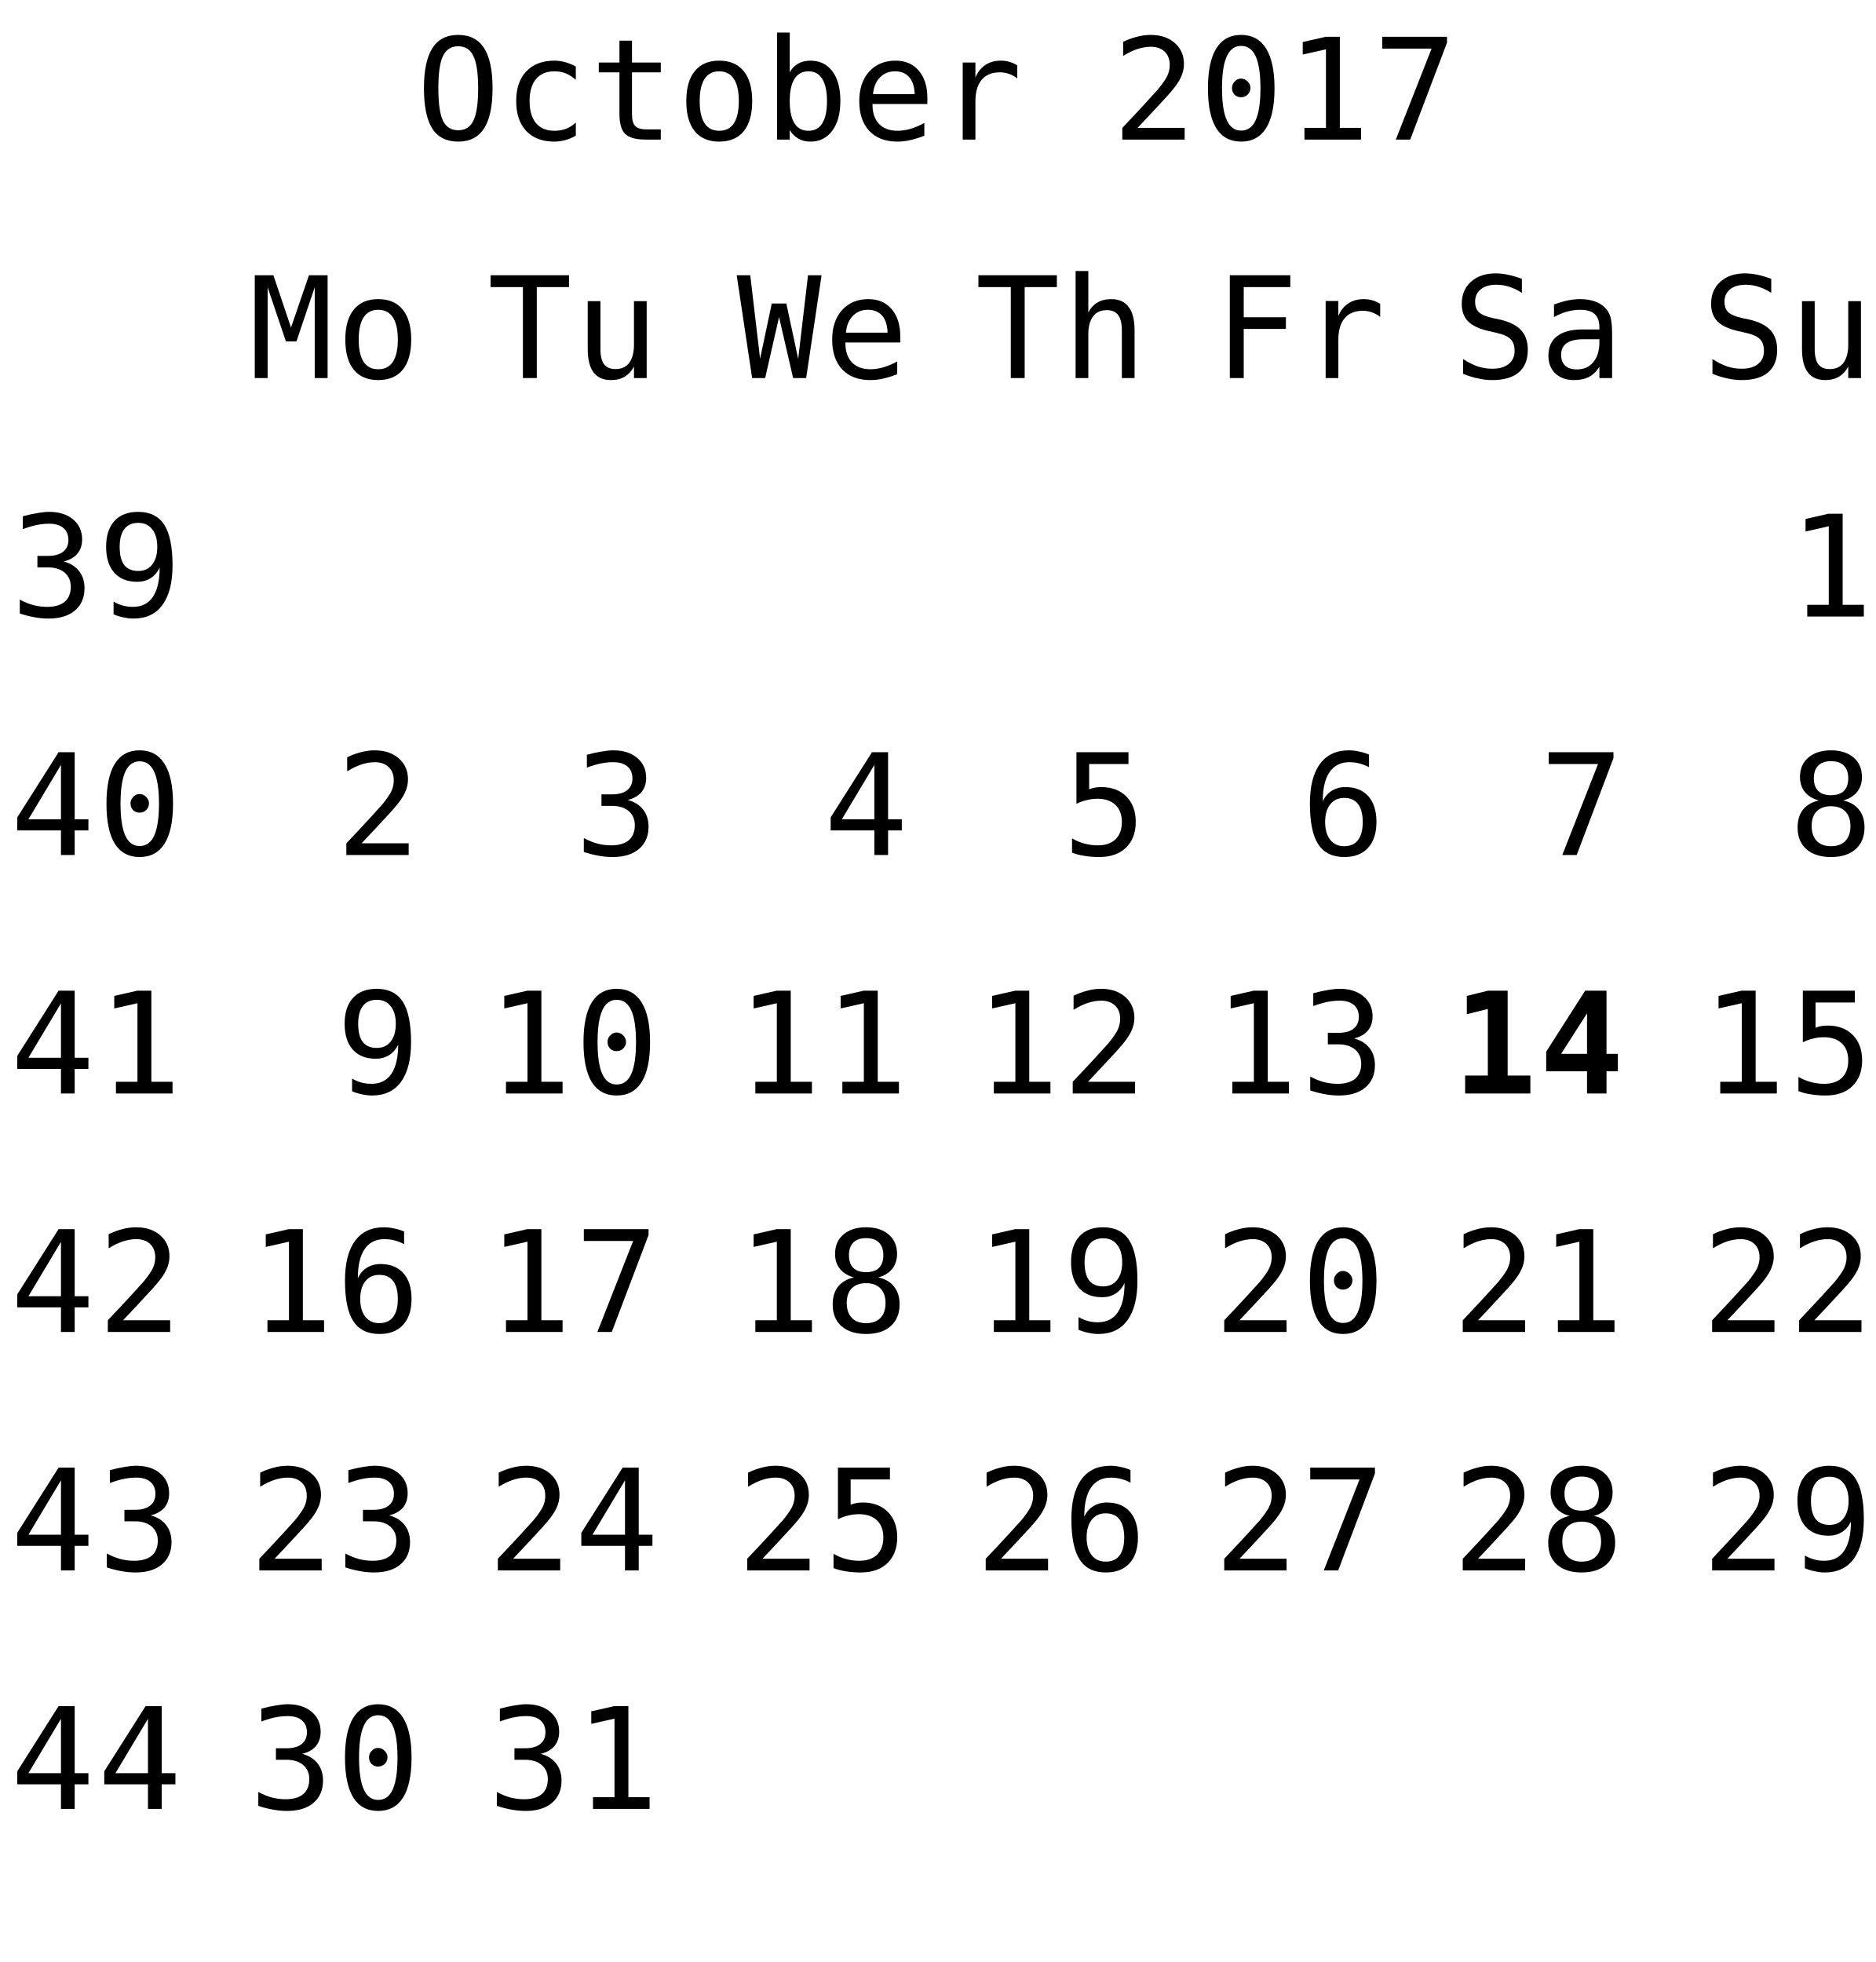
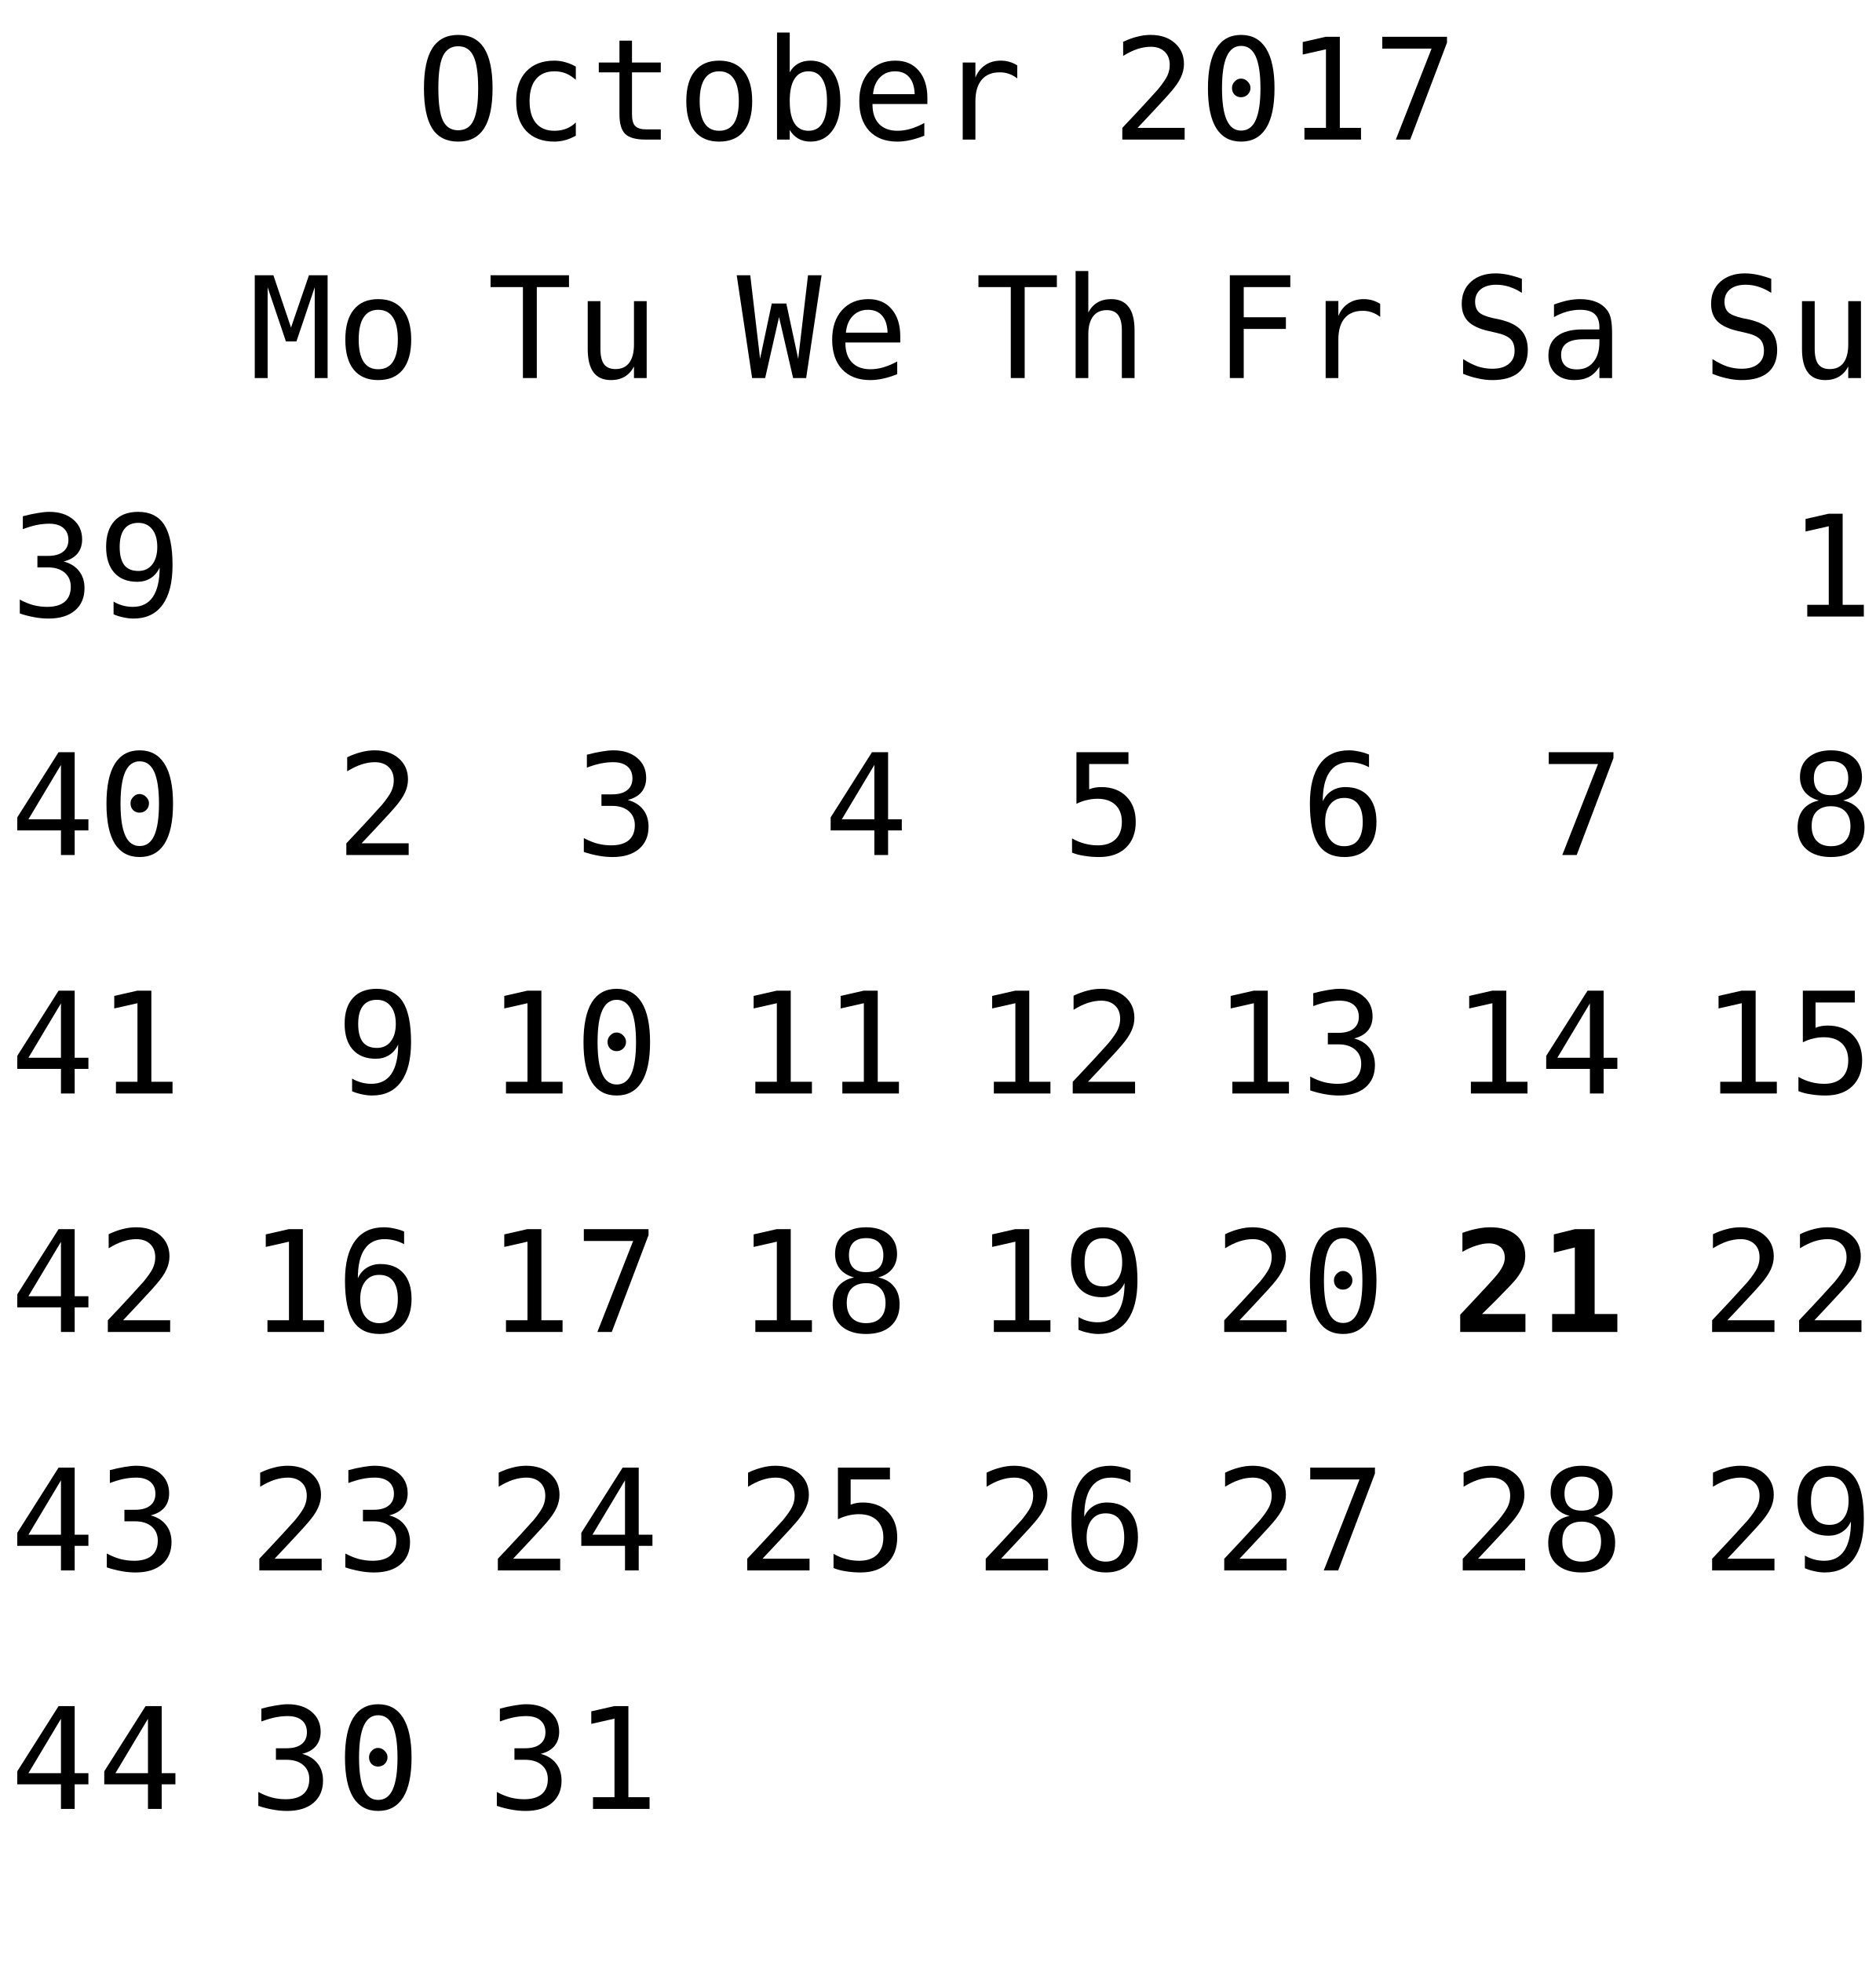
<svg xmlns="http://www.w3.org/2000/svg" xmlns:xlink="http://www.w3.org/1999/xlink" width="173pt" height="181pt" viewBox="0 0 173 181" version="1.1">
  <defs>
    <g>
      <symbol overflow="visible" id="glyph0-0">
        <path style="stroke:none;" d="M 0.656 2.297 L 0.656 -9.172 L 7.156 -9.172 L 7.156 2.297 Z M 1.391 1.578 L 6.438 1.578 L 6.438 -8.438 L 1.391 -8.438 Z M 1.391 1.578 " />
      </symbol>
      <symbol overflow="visible" id="glyph0-1">
        <path style="stroke:none;" d="M 5.75 -4.734 C 5.75 -6.117 5.602 -7.109 5.312 -7.703 C 5.031 -8.305 4.562 -8.609 3.906 -8.609 C 3.258 -8.609 2.789 -8.305 2.5 -7.703 C 2.219 -7.109 2.078 -6.117 2.078 -4.734 C 2.078 -3.336 2.219 -2.344 2.5 -1.75 C 2.789 -1.156 3.258 -0.859 3.906 -0.859 C 4.562 -0.859 5.031 -1.156 5.312 -1.75 C 5.602 -2.344 5.75 -3.336 5.75 -4.734 Z M 7.078 -4.734 C 7.078 -3.078 6.816 -1.844 6.297 -1.031 C 5.773 -0.219 4.977 0.188 3.906 0.188 C 2.832 0.188 2.035 -0.211 1.516 -1.016 C 1.004 -1.828 0.75 -3.066 0.75 -4.734 C 0.75 -6.391 1.008 -7.625 1.531 -8.438 C 2.051 -9.25 2.844 -9.656 3.906 -9.656 C 4.977 -9.656 5.773 -9.25 6.297 -8.438 C 6.816 -7.625 7.078 -6.391 7.078 -4.734 Z M 7.078 -4.734 " />
      </symbol>
      <symbol overflow="visible" id="glyph0-2">
        <path style="stroke:none;" d="M 6.734 -0.359 C 6.422 -0.18 6.098 -0.047 5.766 0.047 C 5.43 0.141 5.094 0.188 4.75 0.188 C 3.645 0.188 2.781 -0.141 2.156 -0.797 C 1.539 -1.461 1.234 -2.379 1.234 -3.547 C 1.234 -4.711 1.539 -5.625 2.156 -6.281 C 2.781 -6.945 3.645 -7.281 4.75 -7.281 C 5.094 -7.281 5.426 -7.234 5.75 -7.141 C 6.07 -7.055 6.398 -6.922 6.734 -6.734 L 6.734 -5.516 C 6.422 -5.785 6.109 -5.984 5.797 -6.109 C 5.492 -6.234 5.145 -6.297 4.75 -6.297 C 4.02 -6.297 3.457 -6.055 3.062 -5.578 C 2.664 -5.109 2.469 -4.43 2.469 -3.547 C 2.469 -2.672 2.664 -1.992 3.062 -1.516 C 3.457 -1.047 4.02 -0.812 4.75 -0.812 C 5.156 -0.812 5.52 -0.875 5.844 -1 C 6.164 -1.125 6.461 -1.316 6.734 -1.578 Z M 6.734 -0.359 " />
      </symbol>
      <symbol overflow="visible" id="glyph0-3">
        <path style="stroke:none;" d="M 3.891 -9.125 L 3.891 -7.109 L 6.547 -7.109 L 6.547 -6.203 L 3.891 -6.203 L 3.891 -2.344 C 3.891 -1.82 3.988 -1.457 4.188 -1.25 C 4.395 -1.039 4.742 -0.938 5.234 -0.938 L 6.547 -0.938 L 6.547 0 L 5.125 0 C 4.25 0 3.629 -0.172 3.266 -0.516 C 2.91 -0.867 2.734 -1.477 2.734 -2.344 L 2.734 -6.203 L 0.828 -6.203 L 0.828 -7.109 L 2.734 -7.109 L 2.734 -9.125 Z M 3.891 -9.125 " />
      </symbol>
      <symbol overflow="visible" id="glyph0-4">
        <path style="stroke:none;" d="M 3.906 -6.297 C 3.312 -6.297 2.863 -6.062 2.562 -5.594 C 2.258 -5.133 2.109 -4.453 2.109 -3.547 C 2.109 -2.648 2.258 -1.969 2.562 -1.5 C 2.863 -1.039 3.312 -0.812 3.906 -0.812 C 4.508 -0.812 4.961 -1.039 5.266 -1.5 C 5.566 -1.969 5.719 -2.648 5.719 -3.547 C 5.719 -4.453 5.566 -5.133 5.266 -5.594 C 4.961 -6.062 4.508 -6.297 3.906 -6.297 Z M 3.906 -7.281 C 4.895 -7.281 5.648 -6.957 6.172 -6.312 C 6.691 -5.676 6.953 -4.754 6.953 -3.547 C 6.953 -2.336 6.691 -1.41 6.172 -0.766 C 5.648 -0.129 4.895 0.188 3.906 0.188 C 2.926 0.188 2.176 -0.129 1.656 -0.766 C 1.133 -1.41 0.875 -2.336 0.875 -3.547 C 0.875 -4.754 1.133 -5.676 1.656 -6.312 C 2.176 -6.957 2.926 -7.281 3.906 -7.281 Z M 3.906 -7.281 " />
      </symbol>
      <symbol overflow="visible" id="glyph0-5">
        <path style="stroke:none;" d="M 5.828 -3.547 C 5.828 -4.453 5.68 -5.133 5.391 -5.594 C 5.109 -6.062 4.688 -6.297 4.125 -6.297 C 3.551 -6.297 3.117 -6.062 2.828 -5.594 C 2.535 -5.133 2.391 -4.453 2.391 -3.547 C 2.391 -2.648 2.535 -1.969 2.828 -1.5 C 3.117 -1.039 3.551 -0.812 4.125 -0.812 C 4.688 -0.812 5.109 -1.039 5.391 -1.5 C 5.68 -1.957 5.828 -2.641 5.828 -3.547 Z M 2.391 -6.203 C 2.578 -6.547 2.832 -6.812 3.156 -7 C 3.488 -7.188 3.867 -7.281 4.297 -7.281 C 5.16 -7.281 5.836 -6.953 6.328 -6.297 C 6.816 -5.641 7.062 -4.734 7.062 -3.578 C 7.062 -2.398 6.812 -1.477 6.312 -0.812 C 5.82 -0.145 5.148 0.188 4.297 0.188 C 3.867 0.188 3.492 0.094 3.172 -0.094 C 2.848 -0.281 2.586 -0.547 2.391 -0.891 L 2.391 0 L 1.219 0 L 1.219 -9.875 L 2.391 -9.875 Z M 2.391 -6.203 " />
      </symbol>
      <symbol overflow="visible" id="glyph0-6">
        <path style="stroke:none;" d="M 7.062 -3.844 L 7.062 -3.281 L 2 -3.281 L 2 -3.234 C 2 -2.461 2.203 -1.863 2.609 -1.438 C 3.016 -1.02 3.582 -0.812 4.312 -0.812 C 4.688 -0.812 5.078 -0.867 5.484 -0.984 C 5.891 -1.098 6.32 -1.281 6.781 -1.531 L 6.781 -0.359 C 6.344 -0.18 5.914 -0.047 5.5 0.047 C 5.082 0.141 4.68 0.188 4.297 0.188 C 3.191 0.188 2.328 -0.141 1.703 -0.797 C 1.086 -1.461 0.781 -2.379 0.781 -3.547 C 0.781 -4.68 1.082 -5.586 1.688 -6.266 C 2.301 -6.941 3.113 -7.281 4.125 -7.281 C 5.031 -7.281 5.742 -6.973 6.266 -6.359 C 6.797 -5.742 7.062 -4.906 7.062 -3.844 Z M 5.891 -4.188 C 5.867 -4.875 5.703 -5.395 5.391 -5.75 C 5.086 -6.113 4.648 -6.297 4.078 -6.297 C 3.516 -6.297 3.051 -6.109 2.688 -5.734 C 2.32 -5.359 2.109 -4.844 2.047 -4.188 Z M 5.891 -4.188 " />
      </symbol>
      <symbol overflow="visible" id="glyph0-7">
        <path style="stroke:none;" d="M 7.328 -5.641 C 7.078 -5.836 6.82 -5.977 6.562 -6.062 C 6.312 -6.156 6.031 -6.203 5.719 -6.203 C 4.988 -6.203 4.43 -5.973 4.047 -5.516 C 3.66 -5.055 3.469 -4.395 3.469 -3.531 L 3.469 0 L 2.297 0 L 2.297 -7.109 L 3.469 -7.109 L 3.469 -5.719 C 3.664 -6.219 3.969 -6.602 4.375 -6.875 C 4.781 -7.145 5.258 -7.281 5.812 -7.281 C 6.094 -7.281 6.359 -7.242 6.609 -7.172 C 6.859 -7.098 7.098 -6.988 7.328 -6.844 Z M 7.328 -5.641 " />
      </symbol>
      <symbol overflow="visible" id="glyph0-8">
        <path style="stroke:none;" d="" />
      </symbol>
      <symbol overflow="visible" id="glyph0-9">
        <path style="stroke:none;" d="M 2.375 -1.078 L 6.719 -1.078 L 6.719 0 L 0.969 0 L 0.969 -1.078 C 1.758 -1.91 2.445 -2.645 3.031 -3.281 C 3.625 -3.926 4.035 -4.379 4.266 -4.641 C 4.691 -5.16 4.977 -5.578 5.125 -5.891 C 5.27 -6.211 5.344 -6.539 5.344 -6.875 C 5.344 -7.406 5.188 -7.816 4.875 -8.109 C 4.562 -8.41 4.133 -8.562 3.594 -8.562 C 3.207 -8.562 2.801 -8.492 2.375 -8.359 C 1.957 -8.223 1.516 -8.008 1.047 -7.719 L 1.047 -9.016 C 1.473 -9.223 1.895 -9.379 2.312 -9.484 C 2.738 -9.598 3.16 -9.656 3.578 -9.656 C 4.504 -9.656 5.25 -9.406 5.812 -8.906 C 6.375 -8.414 6.656 -7.77 6.656 -6.969 C 6.656 -6.562 6.562 -6.156 6.375 -5.75 C 6.188 -5.344 5.879 -4.895 5.453 -4.406 C 5.223 -4.133 4.879 -3.754 4.422 -3.266 C 3.973 -2.773 3.289 -2.047 2.375 -1.078 Z M 2.375 -1.078 " />
      </symbol>
      <symbol overflow="visible" id="glyph0-10">
        <path style="stroke:none;" d="M 3.062 -4.766 C 3.062 -4.992 3.145 -5.191 3.312 -5.359 C 3.477 -5.535 3.672 -5.625 3.891 -5.625 C 4.129 -5.625 4.332 -5.535 4.5 -5.359 C 4.676 -5.191 4.766 -4.992 4.766 -4.766 C 4.766 -4.523 4.68 -4.32 4.516 -4.156 C 4.348 -3.988 4.141 -3.906 3.891 -3.906 C 3.66 -3.906 3.461 -3.984 3.297 -4.141 C 3.141 -4.305 3.062 -4.516 3.062 -4.766 Z M 3.906 -8.641 C 3.312 -8.641 2.867 -8.316 2.578 -7.672 C 2.285 -7.023 2.141 -6.047 2.141 -4.734 C 2.141 -3.422 2.285 -2.441 2.578 -1.797 C 2.867 -1.148 3.312 -0.828 3.906 -0.828 C 4.508 -0.828 4.957 -1.148 5.25 -1.797 C 5.539 -2.441 5.688 -3.422 5.688 -4.734 C 5.688 -6.047 5.539 -7.023 5.25 -7.672 C 4.957 -8.316 4.508 -8.641 3.906 -8.641 Z M 3.906 -9.656 C 4.914 -9.656 5.68 -9.238 6.203 -8.406 C 6.723 -7.57 6.984 -6.348 6.984 -4.734 C 6.984 -3.109 6.723 -1.879 6.203 -1.047 C 5.68 -0.223 4.914 0.188 3.906 0.188 C 2.895 0.188 2.129 -0.223 1.609 -1.047 C 1.098 -1.879 0.844 -3.109 0.844 -4.734 C 0.844 -6.348 1.098 -7.57 1.609 -8.406 C 2.129 -9.238 2.895 -9.656 3.906 -9.656 Z M 3.906 -9.656 " />
      </symbol>
      <symbol overflow="visible" id="glyph0-11">
        <path style="stroke:none;" d="M 1.719 -1.078 L 3.703 -1.078 L 3.703 -8.328 L 1.562 -7.844 L 1.562 -9 L 3.688 -9.484 L 4.984 -9.484 L 4.984 -1.078 L 6.938 -1.078 L 6.938 0 L 1.719 0 Z M 1.719 -1.078 " />
      </symbol>
      <symbol overflow="visible" id="glyph0-12">
        <path style="stroke:none;" d="M 0.875 -9.484 L 6.844 -9.484 L 6.844 -8.938 L 3.453 0 L 2.125 0 L 5.422 -8.391 L 0.875 -8.391 Z M 0.875 -9.484 " />
      </symbol>
      <symbol overflow="visible" id="glyph0-13">
        <path style="stroke:none;" d="M 4.922 -5.078 C 5.547 -4.91 6.02 -4.613 6.344 -4.188 C 6.676 -3.77 6.844 -3.242 6.844 -2.609 C 6.844 -1.742 6.551 -1.062 5.969 -0.562 C 5.383 -0.062 4.57 0.188 3.531 0.188 C 3.094 0.188 2.648 0.145 2.203 0.062 C 1.754 -0.02 1.312 -0.133 0.875 -0.281 L 0.875 -1.562 C 1.301 -1.332 1.723 -1.16 2.141 -1.047 C 2.566 -0.941 2.984 -0.891 3.391 -0.891 C 4.098 -0.891 4.641 -1.047 5.016 -1.359 C 5.391 -1.68 5.578 -2.145 5.578 -2.75 C 5.578 -3.289 5.391 -3.723 5.016 -4.047 C 4.641 -4.367 4.129 -4.531 3.484 -4.531 L 2.5 -4.531 L 2.5 -5.594 L 3.484 -5.594 C 4.078 -5.594 4.535 -5.719 4.859 -5.969 C 5.191 -6.227 5.359 -6.594 5.359 -7.062 C 5.359 -7.539 5.203 -7.91 4.891 -8.172 C 4.586 -8.43 4.156 -8.562 3.594 -8.562 C 3.207 -8.562 2.812 -8.52 2.406 -8.438 C 2.008 -8.352 1.594 -8.227 1.156 -8.062 L 1.156 -9.25 C 1.664 -9.383 2.117 -9.484 2.516 -9.547 C 2.922 -9.617 3.281 -9.656 3.594 -9.656 C 4.508 -9.656 5.242 -9.422 5.797 -8.953 C 6.348 -8.492 6.625 -7.879 6.625 -7.109 C 6.625 -6.586 6.477 -6.148 6.188 -5.797 C 5.895 -5.453 5.473 -5.211 4.922 -5.078 Z M 4.922 -5.078 " />
      </symbol>
      <symbol overflow="visible" id="glyph0-14">
        <path style="stroke:none;" d="M 3.781 -4.203 C 4.332 -4.203 4.758 -4.398 5.062 -4.797 C 5.375 -5.191 5.531 -5.734 5.531 -6.422 C 5.531 -7.117 5.375 -7.66 5.062 -8.047 C 4.758 -8.441 4.332 -8.641 3.781 -8.641 C 3.219 -8.641 2.789 -8.453 2.5 -8.078 C 2.207 -7.703 2.062 -7.148 2.062 -6.422 C 2.062 -5.68 2.203 -5.125 2.484 -4.75 C 2.773 -4.383 3.207 -4.203 3.781 -4.203 Z M 1.5 -0.203 L 1.5 -1.375 C 1.758 -1.219 2.039 -1.098 2.344 -1.016 C 2.645 -0.93 2.957 -0.891 3.281 -0.891 C 4.094 -0.891 4.707 -1.195 5.125 -1.812 C 5.539 -2.426 5.75 -3.328 5.75 -4.516 C 5.551 -4.086 5.27 -3.758 4.906 -3.531 C 4.551 -3.312 4.145 -3.203 3.688 -3.203 C 2.77 -3.203 2.062 -3.484 1.562 -4.047 C 1.062 -4.609 0.812 -5.406 0.812 -6.438 C 0.812 -7.457 1.066 -8.25 1.578 -8.812 C 2.086 -9.375 2.816 -9.656 3.766 -9.656 C 4.859 -9.656 5.66 -9.258 6.172 -8.469 C 6.68 -7.676 6.938 -6.43 6.938 -4.734 C 6.938 -3.141 6.629 -1.922 6.016 -1.078 C 5.398 -0.234 4.508 0.188 3.344 0.188 C 3.031 0.188 2.719 0.148 2.406 0.078 C 2.094 0.016 1.789 -0.078 1.5 -0.203 Z M 1.5 -0.203 " />
      </symbol>
      <symbol overflow="visible" id="glyph0-15">
        <path style="stroke:none;" d="M 6.422 -9.156 L 6.422 -7.859 C 6.035 -8.109 5.645 -8.297 5.25 -8.422 C 4.863 -8.547 4.469 -8.609 4.062 -8.609 C 3.457 -8.609 2.977 -8.469 2.625 -8.188 C 2.281 -7.906 2.109 -7.523 2.109 -7.047 C 2.109 -6.629 2.223 -6.305 2.453 -6.078 C 2.68 -5.859 3.113 -5.676 3.75 -5.531 L 4.422 -5.391 C 5.305 -5.18 5.953 -4.852 6.359 -4.406 C 6.766 -3.957 6.969 -3.352 6.969 -2.594 C 6.969 -1.688 6.688 -0.992 6.125 -0.516 C 5.57 -0.047 4.758 0.188 3.688 0.188 C 3.25 0.188 2.805 0.133 2.359 0.031 C 1.91 -0.062 1.457 -0.203 1 -0.391 L 1 -1.75 C 1.488 -1.438 1.945 -1.207 2.375 -1.062 C 2.812 -0.926 3.25 -0.859 3.688 -0.859 C 4.344 -0.859 4.848 -1.004 5.203 -1.297 C 5.566 -1.586 5.75 -1.988 5.75 -2.5 C 5.75 -2.977 5.625 -3.344 5.375 -3.594 C 5.125 -3.844 4.691 -4.035 4.078 -4.172 L 3.391 -4.328 C 2.516 -4.523 1.875 -4.82 1.469 -5.219 C 1.07 -5.625 0.875 -6.164 0.875 -6.844 C 0.875 -7.695 1.16 -8.379 1.734 -8.891 C 2.305 -9.398 3.062 -9.656 4 -9.656 C 4.363 -9.656 4.742 -9.613 5.141 -9.531 C 5.547 -9.445 5.973 -9.32 6.422 -9.156 Z M 6.422 -9.156 " />
      </symbol>
      <symbol overflow="visible" id="glyph0-16">
        <path style="stroke:none;" d="M 1.234 -2.688 L 1.234 -7.094 L 2.406 -7.094 L 2.406 -2.688 C 2.406 -2.051 2.516 -1.582 2.734 -1.281 C 2.961 -0.977 3.316 -0.828 3.797 -0.828 C 4.348 -0.828 4.77 -1.02 5.062 -1.406 C 5.352 -1.801 5.5 -2.359 5.5 -3.078 L 5.5 -7.094 L 6.672 -7.094 L 6.672 0 L 5.5 0 L 5.5 -1.062 C 5.289 -0.656 5.004 -0.344 4.641 -0.125 C 4.285 0.082 3.867 0.188 3.391 0.188 C 2.66 0.188 2.117 -0.051 1.766 -0.531 C 1.41 -1.008 1.234 -1.727 1.234 -2.688 Z M 1.234 -2.688 " />
      </symbol>
      <symbol overflow="visible" id="glyph0-17">
        <path style="stroke:none;" d="M 4.672 -8.312 L 1.672 -3.297 L 4.672 -3.297 Z M 4.453 -9.484 L 5.938 -9.484 L 5.938 -3.297 L 7.203 -3.297 L 7.203 -2.266 L 5.938 -2.266 L 5.938 0 L 4.672 0 L 4.672 -2.266 L 0.641 -2.266 L 0.641 -3.469 Z M 4.453 -9.484 " />
      </symbol>
      <symbol overflow="visible" id="glyph0-18">
        <path style="stroke:none;" d="M 0.547 -9.484 L 2.266 -9.484 L 3.891 -4.656 L 5.547 -9.484 L 7.266 -9.484 L 7.266 0 L 6.078 0 L 6.078 -8.375 L 4.391 -3.375 L 3.422 -3.375 L 1.734 -8.375 L 1.734 0 L 0.547 0 Z M 0.547 -9.484 " />
      </symbol>
      <symbol overflow="visible" id="glyph0-19">
        <path style="stroke:none;" d="M 0.297 -9.484 L 7.531 -9.484 L 7.531 -8.391 L 4.562 -8.391 L 4.562 0 L 3.281 0 L 3.281 -8.391 L 0.297 -8.391 Z M 0.297 -9.484 " />
      </symbol>
      <symbol overflow="visible" id="glyph0-20">
        <path style="stroke:none;" d="M 0 -9.484 L 1.25 -9.484 L 2.156 -1.781 L 3.234 -6.875 L 4.578 -6.875 L 5.672 -1.766 L 6.578 -9.484 L 7.828 -9.484 L 6.406 0 L 5.203 0 L 3.906 -5.625 L 2.625 0 L 1.422 0 Z M 0 -9.484 " />
      </symbol>
      <symbol overflow="visible" id="glyph0-21">
        <path style="stroke:none;" d="M 6.672 -4.406 L 6.672 0 L 5.5 0 L 5.5 -4.406 C 5.5 -5.039 5.383 -5.508 5.156 -5.812 C 4.938 -6.113 4.586 -6.266 4.109 -6.266 C 3.555 -6.266 3.133 -6.07 2.844 -5.688 C 2.551 -5.301 2.406 -4.742 2.406 -4.016 L 2.406 0 L 1.234 0 L 1.234 -9.875 L 2.406 -9.875 L 2.406 -6.047 C 2.613 -6.453 2.895 -6.758 3.25 -6.969 C 3.602 -7.176 4.023 -7.281 4.516 -7.281 C 5.234 -7.281 5.77 -7.039 6.125 -6.562 C 6.488 -6.094 6.672 -5.375 6.672 -4.406 Z M 6.672 -4.406 " />
      </symbol>
      <symbol overflow="visible" id="glyph0-22">
        <path style="stroke:none;" d="M 1.312 -9.484 L 6.109 -9.484 L 6.109 -8.391 L 2.484 -8.391 L 2.484 -6.062 C 2.66 -6.133 2.844 -6.188 3.031 -6.219 C 3.219 -6.25 3.406 -6.266 3.594 -6.266 C 4.57 -6.266 5.348 -5.973 5.922 -5.391 C 6.492 -4.816 6.781 -4.035 6.781 -3.047 C 6.781 -2.047 6.477 -1.254 5.875 -0.672 C 5.281 -0.098 4.457 0.188 3.406 0.188 C 2.906 0.188 2.445 0.148 2.031 0.078 C 1.613 0.016 1.238 -0.082 0.906 -0.219 L 0.906 -1.531 C 1.289 -1.312 1.68 -1.148 2.078 -1.047 C 2.473 -0.941 2.875 -0.891 3.281 -0.891 C 3.988 -0.891 4.535 -1.078 4.922 -1.453 C 5.305 -1.828 5.5 -2.359 5.5 -3.047 C 5.5 -3.723 5.301 -4.25 4.906 -4.625 C 4.508 -5 3.957 -5.188 3.25 -5.188 C 2.906 -5.188 2.57 -5.145 2.25 -5.062 C 1.926 -4.988 1.613 -4.875 1.312 -4.719 Z M 1.312 -9.484 " />
      </symbol>
      <symbol overflow="visible" id="glyph0-23">
        <path style="stroke:none;" d="M 1.484 -9.484 L 7.062 -9.484 L 7.062 -8.391 L 2.766 -8.391 L 2.766 -5.609 L 6.656 -5.609 L 6.656 -4.531 L 2.766 -4.531 L 2.766 0 L 1.484 0 Z M 1.484 -9.484 " />
      </symbol>
      <symbol overflow="visible" id="glyph0-24">
        <path style="stroke:none;" d="M 6.297 -9.266 L 6.297 -8.094 C 6.023 -8.25 5.738 -8.363 5.438 -8.438 C 5.133 -8.52 4.82 -8.562 4.5 -8.562 C 3.688 -8.562 3.07 -8.254 2.656 -7.641 C 2.238 -7.035 2.031 -6.141 2.031 -4.953 C 2.227 -5.379 2.504 -5.703 2.859 -5.922 C 3.223 -6.148 3.641 -6.266 4.109 -6.266 C 5.023 -6.266 5.734 -5.984 6.234 -5.422 C 6.734 -4.859 6.984 -4.066 6.984 -3.047 C 6.984 -2.016 6.723 -1.219 6.203 -0.656 C 5.691 -0.094 4.969 0.188 4.031 0.188 C 2.926 0.188 2.117 -0.207 1.609 -1 C 1.098 -1.789 0.844 -3.035 0.844 -4.734 C 0.844 -6.328 1.148 -7.547 1.766 -8.391 C 2.379 -9.234 3.27 -9.656 4.438 -9.656 C 4.75 -9.656 5.062 -9.617 5.375 -9.547 C 5.695 -9.484 6.004 -9.391 6.297 -9.266 Z M 4 -5.266 C 3.457 -5.266 3.031 -5.066 2.719 -4.672 C 2.406 -4.273 2.25 -3.734 2.25 -3.047 C 2.25 -2.348 2.406 -1.801 2.719 -1.406 C 3.031 -1.008 3.457 -0.812 4 -0.812 C 4.57 -0.812 5 -1 5.281 -1.375 C 5.57 -1.75 5.719 -2.305 5.719 -3.047 C 5.719 -3.773 5.57 -4.328 5.281 -4.703 C 5 -5.078 4.57 -5.266 4 -5.266 Z M 4 -5.266 " />
      </symbol>
      <symbol overflow="visible" id="glyph0-25">
        <path style="stroke:none;" d="M 4.453 -3.578 L 4.062 -3.578 C 3.383 -3.578 2.875 -3.457 2.531 -3.219 C 2.188 -2.977 2.016 -2.617 2.016 -2.141 C 2.016 -1.711 2.141 -1.379 2.391 -1.141 C 2.648 -0.91 3.008 -0.797 3.469 -0.797 C 4.113 -0.797 4.617 -1.02 4.984 -1.469 C 5.359 -1.914 5.547 -2.531 5.547 -3.312 L 5.547 -3.578 Z M 6.719 -4.062 L 6.719 0 L 5.547 0 L 5.547 -1.047 C 5.297 -0.629 4.977 -0.316 4.594 -0.109 C 4.219 0.086 3.758 0.188 3.219 0.188 C 2.5 0.188 1.922 -0.016 1.484 -0.422 C 1.055 -0.836 0.844 -1.383 0.844 -2.062 C 0.844 -2.852 1.109 -3.453 1.641 -3.859 C 2.172 -4.273 2.953 -4.484 3.984 -4.484 L 5.547 -4.484 L 5.547 -4.672 C 5.547 -5.234 5.398 -5.645 5.109 -5.906 C 4.828 -6.164 4.379 -6.297 3.766 -6.297 C 3.359 -6.297 2.953 -6.238 2.547 -6.125 C 2.141 -6.008 1.742 -5.844 1.359 -5.625 L 1.359 -6.781 C 1.797 -6.945 2.211 -7.07 2.609 -7.156 C 3.004 -7.238 3.391 -7.281 3.766 -7.281 C 4.348 -7.281 4.848 -7.191 5.266 -7.016 C 5.68 -6.848 6.02 -6.586 6.281 -6.234 C 6.438 -6.023 6.547 -5.766 6.609 -5.453 C 6.68 -5.141 6.719 -4.676 6.719 -4.062 Z M 6.719 -4.062 " />
      </symbol>
      <symbol overflow="visible" id="glyph0-26">
        <path style="stroke:none;" d="M 3.906 -4.5 C 3.332 -4.5 2.891 -4.336 2.578 -4.016 C 2.273 -3.703 2.125 -3.254 2.125 -2.672 C 2.125 -2.086 2.281 -1.629 2.594 -1.297 C 2.906 -0.973 3.344 -0.812 3.906 -0.812 C 4.488 -0.812 4.93 -0.973 5.234 -1.297 C 5.547 -1.617 5.703 -2.078 5.703 -2.672 C 5.703 -3.242 5.547 -3.691 5.234 -4.016 C 4.922 -4.336 4.477 -4.5 3.906 -4.5 Z M 2.797 -5.031 C 2.242 -5.176 1.812 -5.438 1.5 -5.812 C 1.195 -6.195 1.047 -6.656 1.047 -7.188 C 1.047 -7.945 1.301 -8.547 1.812 -8.984 C 2.332 -9.43 3.031 -9.656 3.906 -9.656 C 4.789 -9.656 5.488 -9.43 6 -8.984 C 6.508 -8.547 6.766 -7.945 6.766 -7.188 C 6.766 -6.656 6.613 -6.195 6.312 -5.812 C 6.008 -5.438 5.582 -5.176 5.031 -5.031 C 5.664 -4.895 6.148 -4.613 6.484 -4.188 C 6.828 -3.77 7 -3.223 7 -2.547 C 7 -1.691 6.723 -1.02 6.172 -0.531 C 5.629 -0.051 4.875 0.188 3.906 0.188 C 2.945 0.188 2.191 -0.051 1.641 -0.531 C 1.098 -1.008 0.828 -1.676 0.828 -2.531 C 0.828 -3.207 0.992 -3.758 1.328 -4.188 C 1.672 -4.613 2.16 -4.895 2.797 -5.031 Z M 2.328 -7.078 C 2.328 -6.566 2.461 -6.176 2.734 -5.906 C 3.004 -5.645 3.395 -5.516 3.906 -5.516 C 4.426 -5.516 4.82 -5.645 5.094 -5.906 C 5.363 -6.176 5.5 -6.566 5.5 -7.078 C 5.5 -7.586 5.363 -7.977 5.094 -8.25 C 4.82 -8.52 4.426 -8.656 3.906 -8.656 C 3.395 -8.656 3.004 -8.52 2.734 -8.25 C 2.461 -7.977 2.328 -7.586 2.328 -7.078 Z M 2.328 -7.078 " />
      </symbol>
      <symbol overflow="visible" id="glyph1-0">
        <path style="stroke:none;" d="M 0.656 2.297 L 0.656 -9.172 L 7.156 -9.172 L 7.156 2.297 Z M 1.391 1.578 L 6.438 1.578 L 6.438 -8.438 L 1.391 -8.438 Z M 1.391 1.578 " />
      </symbol>
      <symbol overflow="visible" id="glyph1-1">
+         <path style="stroke:none;" d="M 2.75 -1.656 L 6.75 -1.656 L 6.75 0 L 0.734 0 L 0.734 -1.594 L 1.75 -2.672 C 2.957 -3.961 3.688 -4.754 3.938 -5.047 C 4.258 -5.41 4.488 -5.734 4.625 -6.016 C 4.77 -6.297 4.844 -6.57 4.844 -6.844 C 4.844 -7.27 4.711 -7.598 4.453 -7.828 C 4.191 -8.055 3.828 -8.172 3.359 -8.172 C 3.023 -8.172 2.648 -8.102 2.234 -7.969 C 1.816 -7.844 1.383 -7.648 0.938 -7.391 L 0.938 -9.141 C 1.383 -9.305 1.82 -9.43 2.25 -9.516 C 2.688 -9.609 3.109 -9.656 3.516 -9.656 C 4.516 -9.656 5.301 -9.422 5.875 -8.953 C 6.445 -8.484 6.734 -7.844 6.734 -7.031 C 6.734 -6.656 6.672 -6.305 6.547 -5.984 C 6.422 -5.66 6.207 -5.301 5.906 -4.906 C 5.676 -4.613 5.062 -3.961 4.062 -2.953 C 3.508 -2.41 3.07 -1.977 2.75 -1.656 Z M 2.75 -1.656 " />
+       </symbol>
+       <symbol overflow="visible" id="glyph1-2">
        <path style="stroke:none;" d="M 1.188 -1.656 L 3.281 -1.656 L 3.281 -7.797 L 1.344 -7.312 L 1.344 -9 L 3.297 -9.484 L 5.109 -9.484 L 5.109 -1.656 L 7.203 -1.656 L 7.203 0 L 1.188 0 Z M 1.188 -1.656 " />
-       </symbol>
-       <symbol overflow="visible" id="glyph1-2">
-         <path style="stroke:none;" d="M 4.406 -7.391 L 2.016 -3.656 L 4.406 -3.656 Z M 4.234 -9.484 L 6.203 -9.484 L 6.203 -3.656 L 7.25 -3.656 L 7.25 -2.047 L 6.203 -2.047 L 6.203 0 L 4.406 0 L 4.406 -2.047 L 0.641 -2.047 L 0.641 -3.859 Z M 4.234 -9.484 " />
      </symbol>
    </g>
  </defs>
  <g id="surface2">
    <g style="fill:rgb(0%,0%,0%);fill-opacity:1;">
      <use xlink:href="#glyph0-1" x="38.354" y="12.876" />
      <use xlink:href="#glyph0-2" x="46.378" y="12.876" />
      <use xlink:href="#glyph0-3" x="54.402" y="12.876" />
      <use xlink:href="#glyph0-4" x="62.427" y="12.876" />
      <use xlink:href="#glyph0-5" x="70.451" y="12.876" />
      <use xlink:href="#glyph0-6" x="78.476" y="12.876" />
      <use xlink:href="#glyph0-7" x="86.5" y="12.876" />
      <use xlink:href="#glyph0-8" x="94.524" y="12.876" />
      <use xlink:href="#glyph0-9" x="102.549" y="12.876" />
      <use xlink:href="#glyph0-10" x="110.573" y="12.876" />
      <use xlink:href="#glyph0-11" x="118.598" y="12.876" />
      <use xlink:href="#glyph0-12" x="126.622" y="12.876" />
    </g>
    <g style="fill:rgb(0%,0%,0%);fill-opacity:1;">
      <use xlink:href="#glyph0-13" x="0.951" y="56.876" />
      <use xlink:href="#glyph0-14" x="8.976" y="56.876" />
    </g>
    <g style="fill:rgb(0%,0%,0%);fill-opacity:1;">
      <use xlink:href="#glyph0-15" x="156.951" y="34.876" />
      <use xlink:href="#glyph0-16" x="164.976" y="34.876" />
    </g>
    <g style="fill:rgb(0%,0%,0%);fill-opacity:1;">
      <use xlink:href="#glyph0-8" x="156.951" y="56.876" />
      <use xlink:href="#glyph0-11" x="164.976" y="56.876" />
    </g>
    <g style="fill:rgb(0%,0%,0%);fill-opacity:1;">
      <use xlink:href="#glyph0-17" x="0.951" y="78.876" />
      <use xlink:href="#glyph0-10" x="8.976" y="78.876" />
    </g>
    <g style="fill:rgb(0%,0%,0%);fill-opacity:1;">
      <use xlink:href="#glyph0-18" x="22.951" y="34.876" />
      <use xlink:href="#glyph0-4" x="30.976" y="34.876" />
    </g>
    <g style="fill:rgb(0%,0%,0%);fill-opacity:1;">
      <use xlink:href="#glyph0-8" x="22.951" y="78.876" />
      <use xlink:href="#glyph0-9" x="30.976" y="78.876" />
    </g>
    <g style="fill:rgb(0%,0%,0%);fill-opacity:1;">
      <use xlink:href="#glyph0-19" x="44.951" y="34.876" />
      <use xlink:href="#glyph0-16" x="52.976" y="34.876" />
    </g>
    <g style="fill:rgb(0%,0%,0%);fill-opacity:1;">
      <use xlink:href="#glyph0-8" x="44.951" y="78.876" />
      <use xlink:href="#glyph0-13" x="52.976" y="78.876" />
    </g>
    <g style="fill:rgb(0%,0%,0%);fill-opacity:1;">
      <use xlink:href="#glyph0-20" x="67.951" y="34.876" />
      <use xlink:href="#glyph0-6" x="75.976" y="34.876" />
    </g>
    <g style="fill:rgb(0%,0%,0%);fill-opacity:1;">
      <use xlink:href="#glyph0-8" x="67.951" y="78.876" />
      <use xlink:href="#glyph0-17" x="75.976" y="78.876" />
    </g>
    <g style="fill:rgb(0%,0%,0%);fill-opacity:1;">
      <use xlink:href="#glyph0-19" x="89.951" y="34.876" />
      <use xlink:href="#glyph0-21" x="97.976" y="34.876" />
    </g>
    <g style="fill:rgb(0%,0%,0%);fill-opacity:1;">
      <use xlink:href="#glyph0-8" x="89.951" y="78.876" />
      <use xlink:href="#glyph0-22" x="97.976" y="78.876" />
    </g>
    <g style="fill:rgb(0%,0%,0%);fill-opacity:1;">
      <use xlink:href="#glyph0-23" x="111.951" y="34.876" />
      <use xlink:href="#glyph0-7" x="119.976" y="34.876" />
    </g>
    <g style="fill:rgb(0%,0%,0%);fill-opacity:1;">
      <use xlink:href="#glyph0-8" x="111.951" y="78.876" />
      <use xlink:href="#glyph0-24" x="119.976" y="78.876" />
    </g>
    <g style="fill:rgb(0%,0%,0%);fill-opacity:1;">
      <use xlink:href="#glyph0-15" x="133.951" y="34.876" />
      <use xlink:href="#glyph0-25" x="141.976" y="34.876" />
    </g>
    <g style="fill:rgb(0%,0%,0%);fill-opacity:1;">
      <use xlink:href="#glyph0-8" x="133.951" y="78.876" />
      <use xlink:href="#glyph0-12" x="141.976" y="78.876" />
    </g>
    <g style="fill:rgb(0%,0%,0%);fill-opacity:1;">
      <use xlink:href="#glyph0-8" x="156.951" y="78.876" />
      <use xlink:href="#glyph0-26" x="164.976" y="78.876" />
    </g>
    <g style="fill:rgb(0%,0%,0%);fill-opacity:1;">
      <use xlink:href="#glyph0-17" x="0.951" y="100.876" />
      <use xlink:href="#glyph0-11" x="8.976" y="100.876" />
    </g>
    <g style="fill:rgb(0%,0%,0%);fill-opacity:1;">
      <use xlink:href="#glyph0-8" x="22.951" y="100.876" />
      <use xlink:href="#glyph0-14" x="30.976" y="100.876" />
    </g>
    <g style="fill:rgb(0%,0%,0%);fill-opacity:1;">
      <use xlink:href="#glyph0-11" x="44.951" y="100.876" />
      <use xlink:href="#glyph0-10" x="52.976" y="100.876" />
    </g>
    <g style="fill:rgb(0%,0%,0%);fill-opacity:1;">
      <use xlink:href="#glyph0-11" x="67.951" y="100.876" />
      <use xlink:href="#glyph0-11" x="75.976" y="100.876" />
    </g>
    <g style="fill:rgb(0%,0%,0%);fill-opacity:1;">
      <use xlink:href="#glyph0-11" x="89.951" y="100.876" />
      <use xlink:href="#glyph0-9" x="97.976" y="100.876" />
    </g>
    <g style="fill:rgb(0%,0%,0%);fill-opacity:1;">
      <use xlink:href="#glyph0-11" x="111.951" y="100.876" />
      <use xlink:href="#glyph0-13" x="119.976" y="100.876" />
    </g>
    <g style="fill:rgb(0%,0%,0%);fill-opacity:1;">
-       <use xlink:href="#glyph1-1" x="133.951" y="100.876" />
-       <use xlink:href="#glyph1-2" x="141.976" y="100.876" />
+       <use xlink:href="#glyph0-11" x="133.951" y="100.876" />
+       <use xlink:href="#glyph0-17" x="141.976" y="100.876" />
    </g>
    <g style="fill:rgb(0%,0%,0%);fill-opacity:1;">
      <use xlink:href="#glyph0-11" x="156.951" y="100.876" />
      <use xlink:href="#glyph0-22" x="164.976" y="100.876" />
    </g>
    <g style="fill:rgb(0%,0%,0%);fill-opacity:1;">
      <use xlink:href="#glyph0-17" x="0.951" y="122.876" />
      <use xlink:href="#glyph0-9" x="8.976" y="122.876" />
    </g>
    <g style="fill:rgb(0%,0%,0%);fill-opacity:1;">
      <use xlink:href="#glyph0-11" x="22.951" y="122.876" />
      <use xlink:href="#glyph0-24" x="30.976" y="122.876" />
    </g>
    <g style="fill:rgb(0%,0%,0%);fill-opacity:1;">
      <use xlink:href="#glyph0-11" x="44.951" y="122.876" />
      <use xlink:href="#glyph0-12" x="52.976" y="122.876" />
    </g>
    <g style="fill:rgb(0%,0%,0%);fill-opacity:1;">
      <use xlink:href="#glyph0-11" x="67.951" y="122.876" />
      <use xlink:href="#glyph0-26" x="75.976" y="122.876" />
    </g>
    <g style="fill:rgb(0%,0%,0%);fill-opacity:1;">
      <use xlink:href="#glyph0-11" x="89.951" y="122.876" />
      <use xlink:href="#glyph0-14" x="97.976" y="122.876" />
    </g>
    <g style="fill:rgb(0%,0%,0%);fill-opacity:1;">
      <use xlink:href="#glyph0-9" x="111.951" y="122.876" />
      <use xlink:href="#glyph0-10" x="119.976" y="122.876" />
    </g>
    <g style="fill:rgb(0%,0%,0%);fill-opacity:1;">
-       <use xlink:href="#glyph0-9" x="133.951" y="122.876" />
-       <use xlink:href="#glyph0-11" x="141.976" y="122.876" />
+       <use xlink:href="#glyph1-1" x="133.951" y="122.876" />
+       <use xlink:href="#glyph1-2" x="141.976" y="122.876" />
    </g>
    <g style="fill:rgb(0%,0%,0%);fill-opacity:1;">
      <use xlink:href="#glyph0-9" x="156.951" y="122.876" />
      <use xlink:href="#glyph0-9" x="164.976" y="122.876" />
    </g>
    <g style="fill:rgb(0%,0%,0%);fill-opacity:1;">
      <use xlink:href="#glyph0-17" x="0.951" y="144.876" />
      <use xlink:href="#glyph0-13" x="8.976" y="144.876" />
    </g>
    <g style="fill:rgb(0%,0%,0%);fill-opacity:1;">
      <use xlink:href="#glyph0-9" x="22.951" y="144.876" />
      <use xlink:href="#glyph0-13" x="30.976" y="144.876" />
    </g>
    <g style="fill:rgb(0%,0%,0%);fill-opacity:1;">
      <use xlink:href="#glyph0-9" x="44.951" y="144.876" />
      <use xlink:href="#glyph0-17" x="52.976" y="144.876" />
    </g>
    <g style="fill:rgb(0%,0%,0%);fill-opacity:1;">
      <use xlink:href="#glyph0-9" x="67.951" y="144.876" />
      <use xlink:href="#glyph0-22" x="75.976" y="144.876" />
    </g>
    <g style="fill:rgb(0%,0%,0%);fill-opacity:1;">
      <use xlink:href="#glyph0-9" x="89.951" y="144.876" />
      <use xlink:href="#glyph0-24" x="97.976" y="144.876" />
    </g>
    <g style="fill:rgb(0%,0%,0%);fill-opacity:1;">
      <use xlink:href="#glyph0-9" x="111.951" y="144.876" />
      <use xlink:href="#glyph0-12" x="119.976" y="144.876" />
    </g>
    <g style="fill:rgb(0%,0%,0%);fill-opacity:1;">
      <use xlink:href="#glyph0-9" x="133.951" y="144.876" />
      <use xlink:href="#glyph0-26" x="141.976" y="144.876" />
    </g>
    <g style="fill:rgb(0%,0%,0%);fill-opacity:1;">
      <use xlink:href="#glyph0-9" x="156.951" y="144.876" />
      <use xlink:href="#glyph0-14" x="164.976" y="144.876" />
    </g>
    <g style="fill:rgb(0%,0%,0%);fill-opacity:1;">
      <use xlink:href="#glyph0-17" x="0.951" y="166.876" />
      <use xlink:href="#glyph0-17" x="8.976" y="166.876" />
    </g>
    <g style="fill:rgb(0%,0%,0%);fill-opacity:1;">
      <use xlink:href="#glyph0-13" x="22.951" y="166.876" />
      <use xlink:href="#glyph0-10" x="30.976" y="166.876" />
    </g>
    <g style="fill:rgb(0%,0%,0%);fill-opacity:1;">
      <use xlink:href="#glyph0-13" x="44.951" y="166.876" />
      <use xlink:href="#glyph0-11" x="52.976" y="166.876" />
    </g>
  </g>
</svg>
